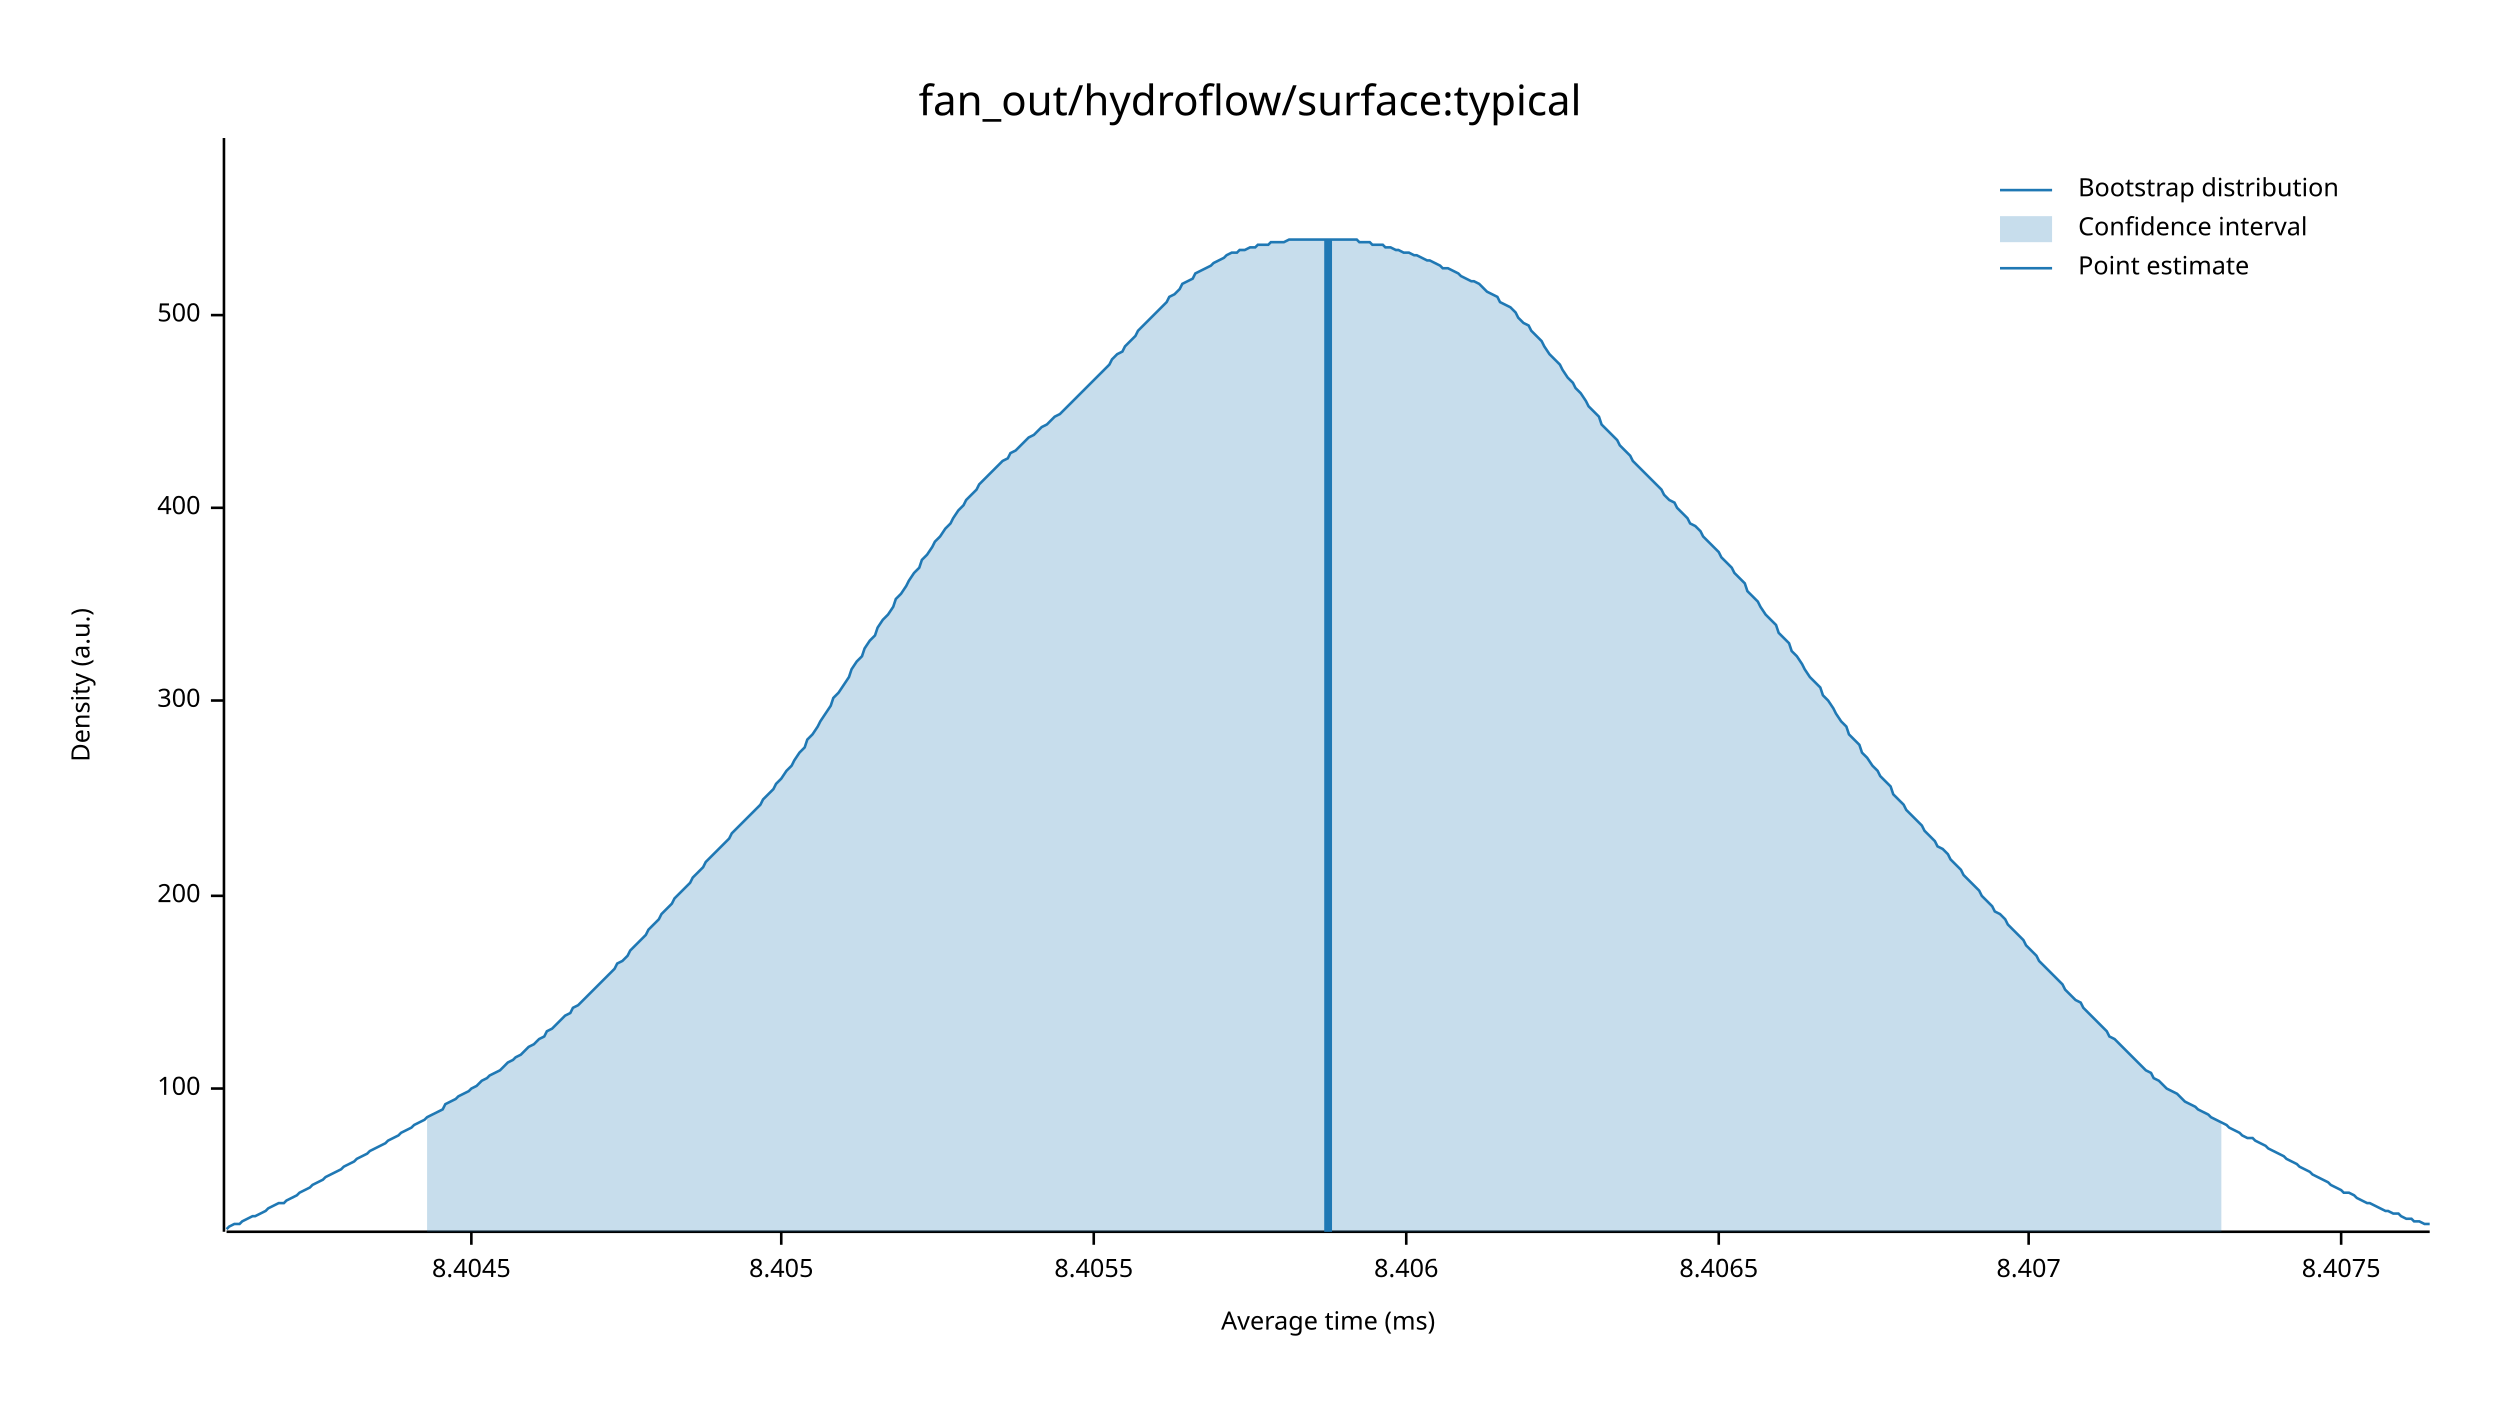
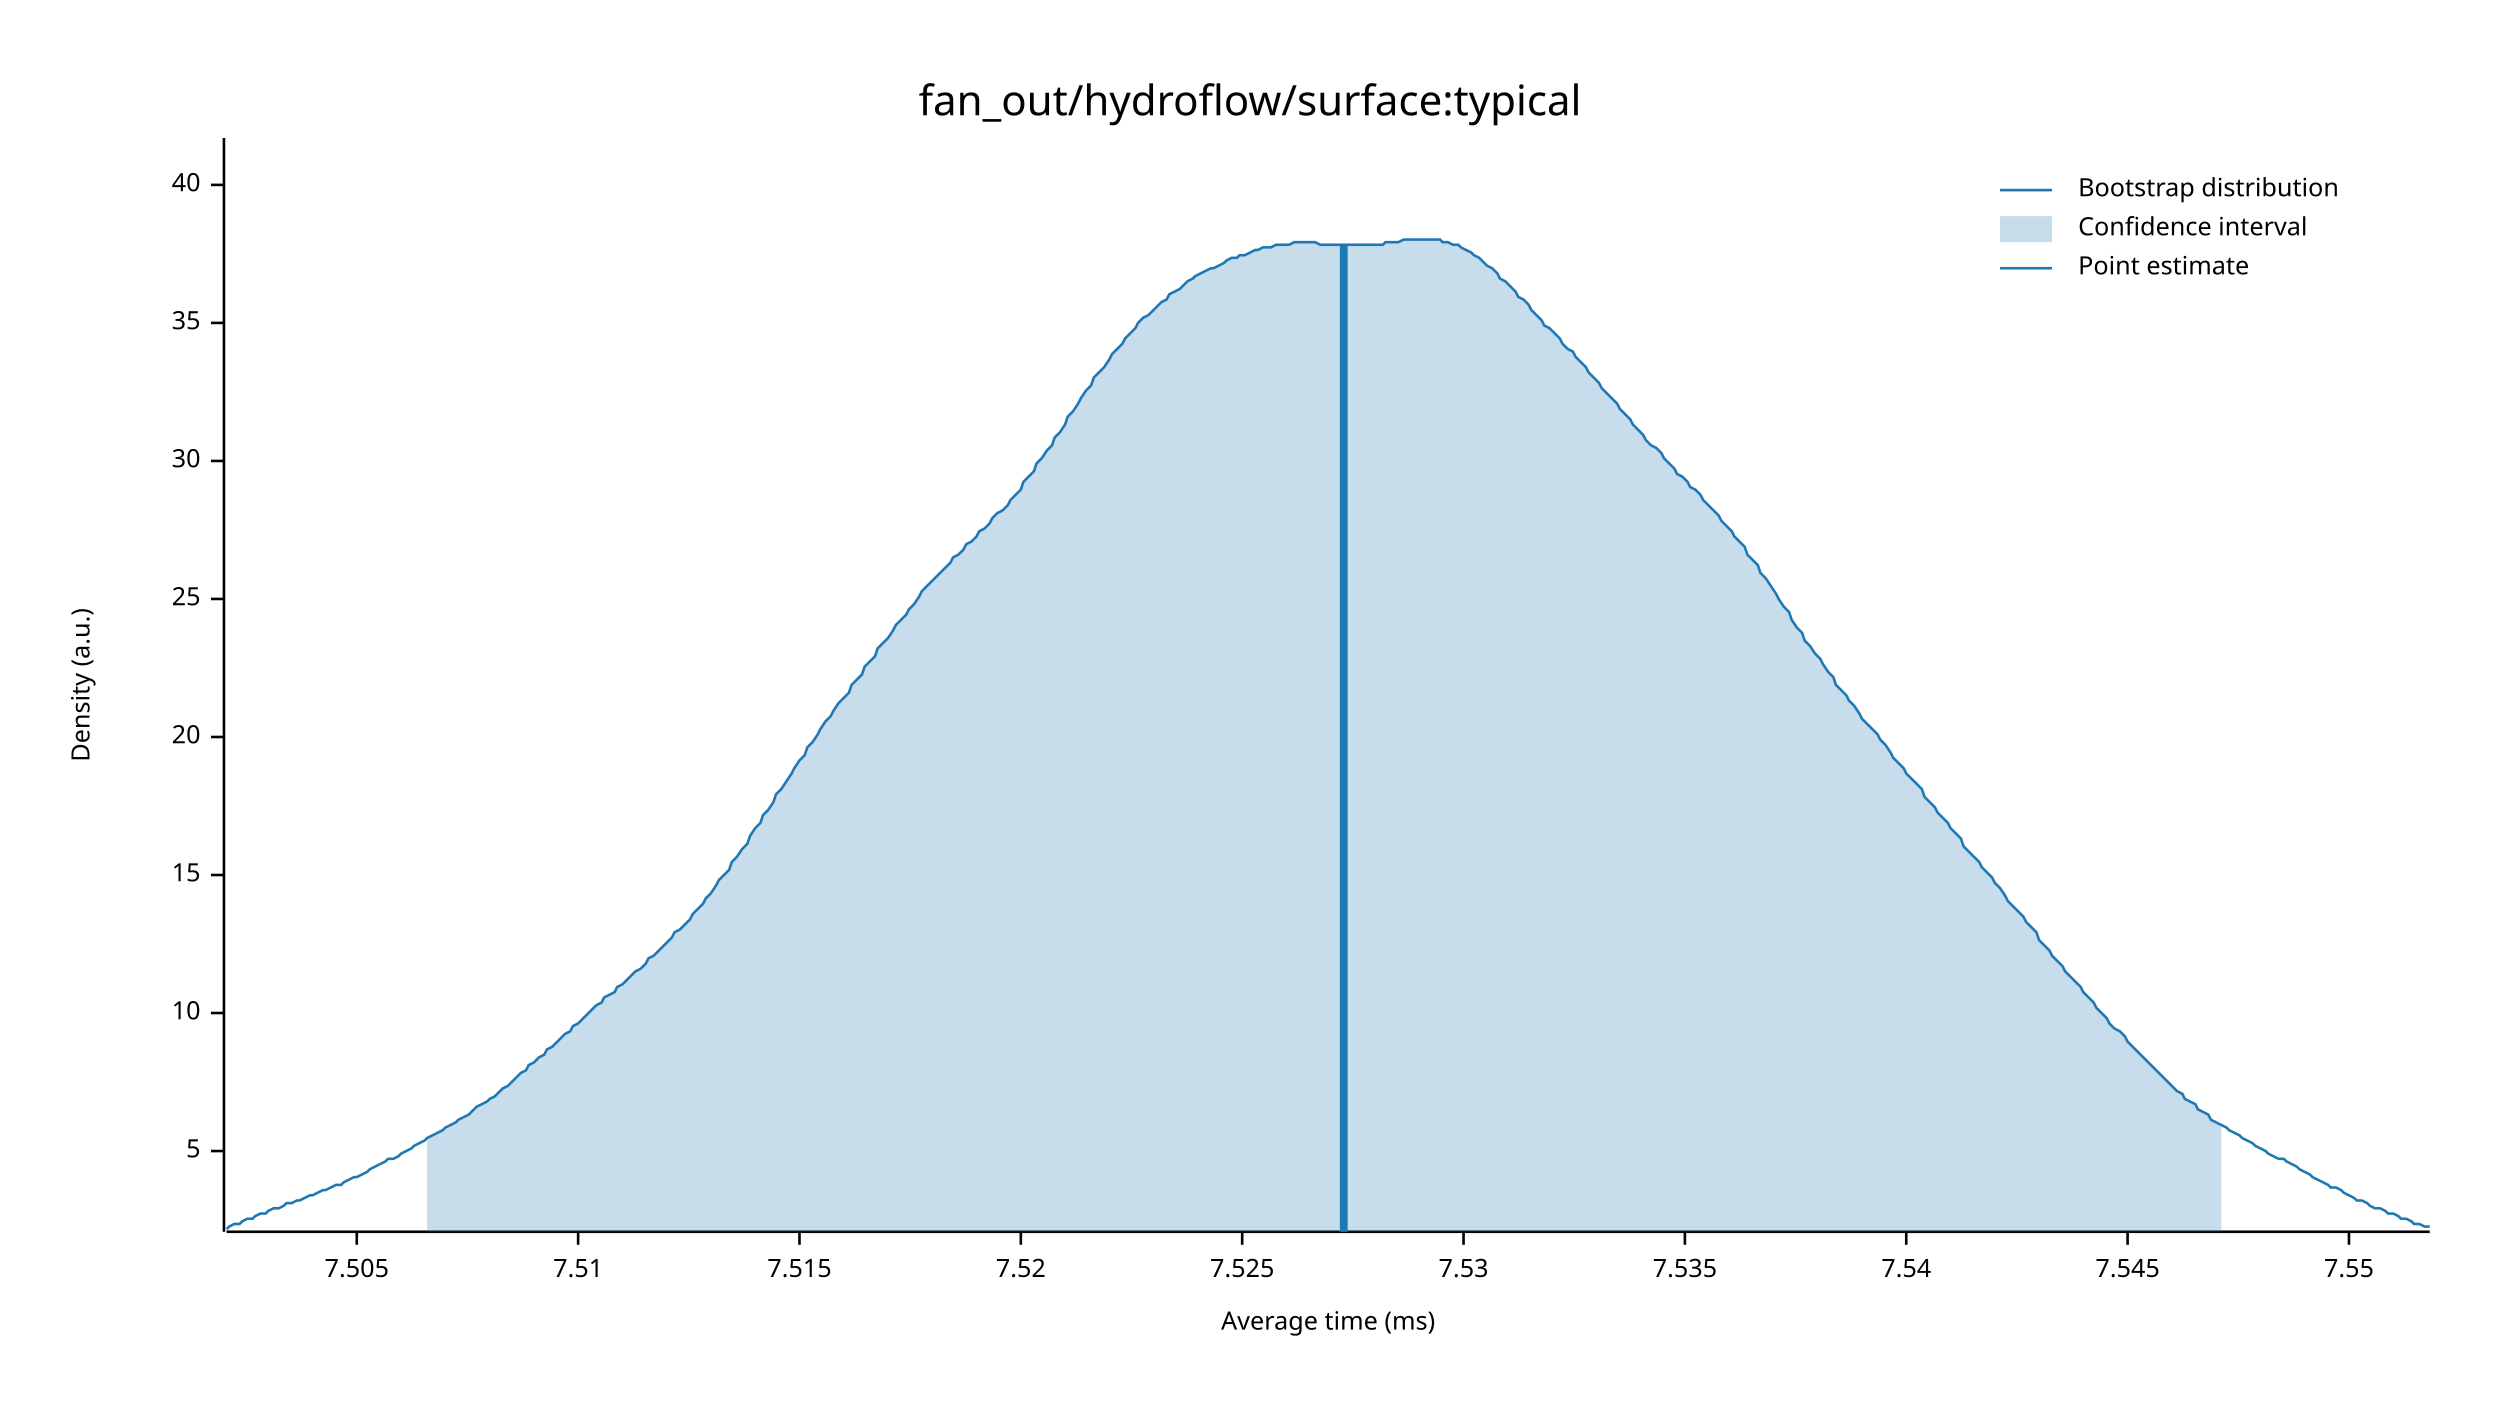
<svg xmlns="http://www.w3.org/2000/svg" width="960" height="540" viewBox="0 0 960 540">
  <text x="480" y="32" dy="0.76em" text-anchor="middle" font-family="sans-serif" font-size="16.129" opacity="1" fill="#000000">
fan_out/hydroflow/surface:typical
</text>
  <text x="27" y="263" dy="0.76em" text-anchor="middle" font-family="sans-serif" font-size="9.677" opacity="1" fill="#000000" transform="rotate(270, 27, 263)">
Density (a.u.)
</text>
  <text x="510" y="513" dy="-0.5ex" text-anchor="middle" font-family="sans-serif" font-size="9.677" opacity="1" fill="#000000">
Average time (ms)
</text>
  <polyline fill="none" opacity="1" stroke="#000000" stroke-width="1" points="86,53 86,473 " />
-   <text x="77" y="418" dy="0.5ex" text-anchor="end" font-family="sans-serif" font-size="9.677" opacity="1" fill="#000000">
- 100
+   <text x="77" y="442" dy="0.5ex" text-anchor="end" font-family="sans-serif" font-size="9.677" opacity="1" fill="#000000">
+ 5
</text>
-   <polyline fill="none" opacity="1" stroke="#000000" stroke-width="1" points="81,418 86,418 " />
-   <text x="77" y="344" dy="0.5ex" text-anchor="end" font-family="sans-serif" font-size="9.677" opacity="1" fill="#000000">
- 200
+   <polyline fill="none" opacity="1" stroke="#000000" stroke-width="1" points="81,442 86,442 " />
+   <text x="77" y="389" dy="0.5ex" text-anchor="end" font-family="sans-serif" font-size="9.677" opacity="1" fill="#000000">
+ 10
</text>
-   <polyline fill="none" opacity="1" stroke="#000000" stroke-width="1" points="81,344 86,344 " />
-   <text x="77" y="269" dy="0.5ex" text-anchor="end" font-family="sans-serif" font-size="9.677" opacity="1" fill="#000000">
- 300
+   <polyline fill="none" opacity="1" stroke="#000000" stroke-width="1" points="81,389 86,389 " />
+   <text x="77" y="336" dy="0.5ex" text-anchor="end" font-family="sans-serif" font-size="9.677" opacity="1" fill="#000000">
+ 15
</text>
-   <polyline fill="none" opacity="1" stroke="#000000" stroke-width="1" points="81,269 86,269 " />
-   <text x="77" y="195" dy="0.5ex" text-anchor="end" font-family="sans-serif" font-size="9.677" opacity="1" fill="#000000">
- 400
+   <polyline fill="none" opacity="1" stroke="#000000" stroke-width="1" points="81,336 86,336 " />
+   <text x="77" y="283" dy="0.5ex" text-anchor="end" font-family="sans-serif" font-size="9.677" opacity="1" fill="#000000">
+ 20
</text>
-   <polyline fill="none" opacity="1" stroke="#000000" stroke-width="1" points="81,195 86,195 " />
-   <text x="77" y="121" dy="0.5ex" text-anchor="end" font-family="sans-serif" font-size="9.677" opacity="1" fill="#000000">
- 500
+   <polyline fill="none" opacity="1" stroke="#000000" stroke-width="1" points="81,283 86,283 " />
+   <text x="77" y="230" dy="0.5ex" text-anchor="end" font-family="sans-serif" font-size="9.677" opacity="1" fill="#000000">
+ 25
</text>
-   <polyline fill="none" opacity="1" stroke="#000000" stroke-width="1" points="81,121 86,121 " />
+   <polyline fill="none" opacity="1" stroke="#000000" stroke-width="1" points="81,230 86,230 " />
+   <text x="77" y="177" dy="0.5ex" text-anchor="end" font-family="sans-serif" font-size="9.677" opacity="1" fill="#000000">
+ 30
+ </text>
+   <polyline fill="none" opacity="1" stroke="#000000" stroke-width="1" points="81,177 86,177 " />
+   <text x="77" y="124" dy="0.5ex" text-anchor="end" font-family="sans-serif" font-size="9.677" opacity="1" fill="#000000">
+ 35
+ </text>
+   <polyline fill="none" opacity="1" stroke="#000000" stroke-width="1" points="81,124 86,124 " />
+   <text x="77" y="71" dy="0.5ex" text-anchor="end" font-family="sans-serif" font-size="9.677" opacity="1" fill="#000000">
+ 40
+ </text>
+   <polyline fill="none" opacity="1" stroke="#000000" stroke-width="1" points="81,71 86,71 " />
  <polyline fill="none" opacity="1" stroke="#000000" stroke-width="1" points="87,473 933,473 " />
-   <text x="181" y="483" dy="0.76em" text-anchor="middle" font-family="sans-serif" font-size="9.677" opacity="1" fill="#000000">
- 8.4045
+   <text x="137" y="483" dy="0.76em" text-anchor="middle" font-family="sans-serif" font-size="9.677" opacity="1" fill="#000000">
+ 7.505
</text>
-   <polyline fill="none" opacity="1" stroke="#000000" stroke-width="1" points="181,473 181,478 " />
-   <text x="300" y="483" dy="0.76em" text-anchor="middle" font-family="sans-serif" font-size="9.677" opacity="1" fill="#000000">
- 8.405
+   <polyline fill="none" opacity="1" stroke="#000000" stroke-width="1" points="137,473 137,478 " />
+   <text x="222" y="483" dy="0.76em" text-anchor="middle" font-family="sans-serif" font-size="9.677" opacity="1" fill="#000000">
+ 7.51
</text>
-   <polyline fill="none" opacity="1" stroke="#000000" stroke-width="1" points="300,473 300,478 " />
-   <text x="420" y="483" dy="0.76em" text-anchor="middle" font-family="sans-serif" font-size="9.677" opacity="1" fill="#000000">
- 8.4055
+   <polyline fill="none" opacity="1" stroke="#000000" stroke-width="1" points="222,473 222,478 " />
+   <text x="307" y="483" dy="0.76em" text-anchor="middle" font-family="sans-serif" font-size="9.677" opacity="1" fill="#000000">
+ 7.515
</text>
-   <polyline fill="none" opacity="1" stroke="#000000" stroke-width="1" points="420,473 420,478 " />
-   <text x="540" y="483" dy="0.76em" text-anchor="middle" font-family="sans-serif" font-size="9.677" opacity="1" fill="#000000">
- 8.406
+   <polyline fill="none" opacity="1" stroke="#000000" stroke-width="1" points="307,473 307,478 " />
+   <text x="392" y="483" dy="0.76em" text-anchor="middle" font-family="sans-serif" font-size="9.677" opacity="1" fill="#000000">
+ 7.52
</text>
-   <polyline fill="none" opacity="1" stroke="#000000" stroke-width="1" points="540,473 540,478 " />
-   <text x="660" y="483" dy="0.76em" text-anchor="middle" font-family="sans-serif" font-size="9.677" opacity="1" fill="#000000">
- 8.4065
+   <polyline fill="none" opacity="1" stroke="#000000" stroke-width="1" points="392,473 392,478 " />
+   <text x="477" y="483" dy="0.76em" text-anchor="middle" font-family="sans-serif" font-size="9.677" opacity="1" fill="#000000">
+ 7.525
</text>
-   <polyline fill="none" opacity="1" stroke="#000000" stroke-width="1" points="660,473 660,478 " />
-   <text x="779" y="483" dy="0.76em" text-anchor="middle" font-family="sans-serif" font-size="9.677" opacity="1" fill="#000000">
- 8.407
+   <polyline fill="none" opacity="1" stroke="#000000" stroke-width="1" points="477,473 477,478 " />
+   <text x="562" y="483" dy="0.76em" text-anchor="middle" font-family="sans-serif" font-size="9.677" opacity="1" fill="#000000">
+ 7.53
</text>
-   <polyline fill="none" opacity="1" stroke="#000000" stroke-width="1" points="779,473 779,478 " />
-   <text x="899" y="483" dy="0.76em" text-anchor="middle" font-family="sans-serif" font-size="9.677" opacity="1" fill="#000000">
- 8.4075
+   <polyline fill="none" opacity="1" stroke="#000000" stroke-width="1" points="562,473 562,478 " />
+   <text x="647" y="483" dy="0.76em" text-anchor="middle" font-family="sans-serif" font-size="9.677" opacity="1" fill="#000000">
+ 7.535
</text>
-   <polyline fill="none" opacity="1" stroke="#000000" stroke-width="1" points="899,473 899,478 " />
-   <polyline fill="none" opacity="1" stroke="#1F78B4" stroke-width="1" points="87,472 88,471 90,470 92,470 93,469 95,468 97,467 98,467 100,466 102,465 103,464 105,463 107,462 109,462 110,461 112,460 114,459 115,458 117,457 119,456 120,455 122,454 124,453 125,452 127,451 129,450 131,449 132,448 134,447 136,446 137,445 139,444 141,443 142,442 144,441 146,440 148,439 149,438 151,437 153,436 154,435 156,434 158,433 159,432 161,431 163,430 164,429 166,428 168,427 170,426 171,424 173,423 175,422 176,421 178,420 180,419 181,418 183,417 185,415 187,414 188,413 190,412 192,411 193,410 195,408 197,407 198,406 200,405 202,403 203,402 205,401 207,399 209,398 210,396 212,395 214,393 215,392 217,390 219,389 220,387 222,386 224,384 226,382 227,381 229,379 231,377 232,376 234,374 236,372 237,370 239,369 241,367 242,365 244,363 246,361 248,359 249,357 251,355 253,353 254,351 256,349 258,347 259,345 261,343 263,341 265,339 266,337 268,335 270,333 271,331 273,329 275,327 276,326 278,324 280,322 281,320 283,318 285,316 287,314 288,313 290,311 292,309 293,307 295,305 297,303 298,301 300,299 302,296 304,294 305,292 307,289 309,287 310,284 312,282 314,279 315,277 317,274 319,271 320,268 322,266 324,263 326,260 327,257 329,254 331,252 332,249 334,246 336,244 337,241 339,238 341,236 343,233 344,230 346,228 348,225 349,223 351,220 353,218 354,215 356,213 358,210 359,208 361,206 363,203 365,201 366,199 368,196 370,194 371,192 373,190 375,188 376,186 378,184 380,182 381,181 383,179 385,177 387,176 388,174 390,173 392,171 393,170 395,168 397,167 398,166 400,164 402,163 404,161 405,160 407,159 409,157 410,156 412,154 414,152 415,151 417,149 419,147 420,146 422,144 424,142 426,140 427,138 429,136 431,135 432,133 434,131 436,129 437,127 439,125 441,123 443,121 444,120 446,118 448,116 449,114 451,113 453,111 454,109 456,108 458,107 459,105 461,104 463,103 465,102 466,101 468,100 470,99 471,98 473,97 475,97 476,96 478,96 480,95 482,95 483,94 485,94 487,94 488,93 490,93 492,93 493,93 495,92 497,92 498,92 500,92 502,92 504,92 505,92 507,92 509,92 510,92 512,92 514,92 515,92 517,92 519,92 521,92 522,93 524,93 526,93 527,94 529,94 531,94 532,95 534,95 536,96 537,96 539,97 541,97 543,98 544,98 546,99 548,100 549,100 551,101 553,102 554,103 556,103 558,104 560,105 561,106 563,107 565,108 566,108 568,109 570,111 571,112 573,113 575,114 576,116 578,117 580,118 582,120 583,122 585,124 587,125 588,127 590,129 592,131 593,133 595,136 597,138 599,140 600,142 602,145 604,147 605,149 607,151 609,154 610,156 612,158 614,160 615,163 617,165 619,167 621,169 622,171 624,173 626,175 627,177 629,179 631,181 632,182 634,184 636,186 638,188 639,190 641,192 643,193 644,195 646,197 648,199 649,201 651,202 653,204 654,206 656,208 658,210 660,212 661,214 663,216 665,218 666,220 668,222 670,224 671,227 673,229 675,231 676,233 678,236 680,238 682,240 683,243 685,245 687,247 688,250 690,252 692,255 693,257 695,260 697,262 699,264 700,267 702,269 704,272 705,274 707,277 709,279 710,282 712,284 714,286 715,289 717,291 719,294 721,296 722,298 724,300 726,302 727,305 729,307 731,309 732,311 734,313 736,315 738,317 739,319 741,321 743,323 744,325 746,326 748,328 749,330 751,332 753,334 754,336 756,338 758,340 760,342 761,344 763,346 765,348 766,350 768,351 770,353 771,355 773,357 775,359 777,361 778,363 780,365 782,367 783,369 785,371 787,373 788,374 790,376 792,378 793,380 795,382 797,384 799,385 800,387 802,389 804,391 805,392 807,394 809,396 810,398 812,399 814,401 816,403 817,404 819,406 821,408 822,409 824,411 826,412 827,414 829,415 831,417 832,418 834,419 836,420 838,422 839,423 841,424 843,425 844,426 846,427 848,428 849,429 851,430 853,431 855,432 856,433 858,434 860,435 861,436 863,437 865,437 866,438 868,439 870,440 871,441 873,442 875,443 877,444 878,445 880,446 882,447 883,448 885,449 887,450 888,451 890,452 892,453 894,454 895,455 897,456 899,457 900,458 902,458 904,459 905,460 907,461 909,462 910,462 912,463 914,464 916,465 917,465 919,466 921,466 922,467 924,468 926,468 927,469 929,469 931,470 933,470 " />
-   <polygon opacity="0.25" fill="#1F78B4" points="164,429 166,428 168,427 170,426 171,424 173,423 175,422 176,421 178,420 180,419 181,418 183,417 185,415 187,414 188,413 190,412 192,411 193,410 195,408 197,407 198,406 200,405 202,403 203,402 205,401 207,399 209,398 210,396 212,395 214,393 215,392 217,390 219,389 220,387 222,386 224,384 226,382 227,381 229,379 231,377 232,376 234,374 236,372 237,370 239,369 241,367 242,365 244,363 246,361 248,359 249,357 251,355 253,353 254,351 256,349 258,347 259,345 261,343 263,341 265,339 266,337 268,335 270,333 271,331 273,329 275,327 276,326 278,324 280,322 281,320 283,318 285,316 287,314 288,313 290,311 292,309 293,307 295,305 297,303 298,301 300,299 302,296 304,294 305,292 307,289 309,287 310,284 312,282 314,279 315,277 317,274 319,271 320,268 322,266 324,263 326,260 327,257 329,254 331,252 332,249 334,246 336,244 337,241 339,238 341,236 343,233 344,230 346,228 348,225 349,223 351,220 353,218 354,215 356,213 358,210 359,208 361,206 363,203 365,201 366,199 368,196 370,194 371,192 373,190 375,188 376,186 378,184 380,182 381,181 383,179 385,177 387,176 388,174 390,173 392,171 393,170 395,168 397,167 398,166 400,164 402,163 404,161 405,160 407,159 409,157 410,156 412,154 414,152 415,151 417,149 419,147 420,146 422,144 424,142 426,140 427,138 429,136 431,135 432,133 434,131 436,129 437,127 439,125 441,123 443,121 444,120 446,118 448,116 449,114 451,113 453,111 454,109 456,108 458,107 459,105 461,104 463,103 465,102 466,101 468,100 470,99 471,98 473,97 475,97 476,96 478,96 480,95 482,95 483,94 485,94 487,94 488,93 490,93 492,93 493,93 495,92 497,92 498,92 500,92 502,92 504,92 505,92 507,92 509,92 510,92 512,92 514,92 515,92 517,92 519,92 521,92 522,93 524,93 526,93 527,94 529,94 531,94 532,95 534,95 536,96 537,96 539,97 541,97 543,98 544,98 546,99 548,100 549,100 551,101 553,102 554,103 556,103 558,104 560,105 561,106 563,107 565,108 566,108 568,109 570,111 571,112 573,113 575,114 576,116 578,117 580,118 582,120 583,122 585,124 587,125 588,127 590,129 592,131 593,133 595,136 597,138 599,140 600,142 602,145 604,147 605,149 607,151 609,154 610,156 612,158 614,160 615,163 617,165 619,167 621,169 622,171 624,173 626,175 627,177 629,179 631,181 632,182 634,184 636,186 638,188 639,190 641,192 643,193 644,195 646,197 648,199 649,201 651,202 653,204 654,206 656,208 658,210 660,212 661,214 663,216 665,218 666,220 668,222 670,224 671,227 673,229 675,231 676,233 678,236 680,238 682,240 683,243 685,245 687,247 688,250 690,252 692,255 693,257 695,260 697,262 699,264 700,267 702,269 704,272 705,274 707,277 709,279 710,282 712,284 714,286 715,289 717,291 719,294 721,296 722,298 724,300 726,302 727,305 729,307 731,309 732,311 734,313 736,315 738,317 739,319 741,321 743,323 744,325 746,326 748,328 749,330 751,332 753,334 754,336 756,338 758,340 760,342 761,344 763,346 765,348 766,350 768,351 770,353 771,355 773,357 775,359 777,361 778,363 780,365 782,367 783,369 785,371 787,373 788,374 790,376 792,378 793,380 795,382 797,384 799,385 800,387 802,389 804,391 805,392 807,394 809,396 810,398 812,399 814,401 816,403 817,404 819,406 821,408 822,409 824,411 826,412 827,414 829,415 831,417 832,418 834,419 836,420 838,422 839,423 841,424 843,425 844,426 846,427 848,428 849,429 851,430 853,431 853,473 164,473 " />
-   <polyline fill="none" opacity="1" stroke="#1F78B4" stroke-width="3" points="510,473 510,92 " />
+   <polyline fill="none" opacity="1" stroke="#000000" stroke-width="1" points="647,473 647,478 " />
+   <text x="732" y="483" dy="0.76em" text-anchor="middle" font-family="sans-serif" font-size="9.677" opacity="1" fill="#000000">
+ 7.54
+ </text>
+   <polyline fill="none" opacity="1" stroke="#000000" stroke-width="1" points="732,473 732,478 " />
+   <text x="817" y="483" dy="0.76em" text-anchor="middle" font-family="sans-serif" font-size="9.677" opacity="1" fill="#000000">
+ 7.545
+ </text>
+   <polyline fill="none" opacity="1" stroke="#000000" stroke-width="1" points="817,473 817,478 " />
+   <text x="902" y="483" dy="0.76em" text-anchor="middle" font-family="sans-serif" font-size="9.677" opacity="1" fill="#000000">
+ 7.55
+ </text>
+   <polyline fill="none" opacity="1" stroke="#000000" stroke-width="1" points="902,473 902,478 " />
+   <polyline fill="none" opacity="1" stroke="#1F78B4" stroke-width="1" points="87,472 88,471 90,470 92,470 93,469 95,468 97,468 98,467 100,466 102,466 103,465 105,464 107,464 109,463 110,462 112,462 114,461 115,461 117,460 119,459 120,459 122,458 124,457 125,457 127,456 129,455 131,455 132,454 134,453 136,452 137,452 139,451 141,450 142,449 144,448 146,447 148,446 149,445 151,445 153,444 154,443 156,442 158,441 159,440 161,439 163,438 164,437 166,436 168,435 170,434 171,433 173,432 175,431 176,430 178,429 180,428 181,427 183,425 185,424 187,423 188,422 190,421 192,419 193,418 195,417 197,415 198,414 200,412 202,411 203,409 205,408 207,406 209,405 210,403 212,402 214,400 215,399 217,397 219,396 220,394 222,393 224,391 226,389 227,388 229,386 231,385 232,383 234,382 236,381 237,379 239,378 241,376 242,375 244,373 246,372 248,370 249,368 251,367 253,365 254,364 256,362 258,360 259,358 261,357 263,355 265,353 266,351 268,349 270,347 271,345 273,343 275,340 276,338 278,336 280,334 281,331 283,329 285,326 287,324 288,321 290,318 292,316 293,313 295,311 297,308 298,305 300,303 302,300 304,297 305,295 307,292 309,290 310,287 312,285 314,282 315,280 317,277 319,275 320,273 322,270 324,268 326,266 327,263 329,261 331,259 332,256 334,254 336,252 337,249 339,247 341,245 343,242 344,240 346,238 348,236 349,234 351,232 353,229 354,227 356,225 358,223 359,222 361,220 363,218 365,216 366,214 368,213 370,211 371,209 373,208 375,206 376,204 378,203 380,201 381,199 383,197 385,196 387,194 388,192 390,190 392,188 393,185 395,183 397,181 398,178 400,176 402,173 404,171 405,168 407,166 409,163 410,160 412,158 414,155 415,153 417,150 419,148 420,145 422,143 424,141 426,138 427,136 429,134 431,132 432,130 434,128 436,126 437,124 439,122 441,121 443,119 444,118 446,116 448,115 449,113 451,112 453,111 454,110 456,108 458,107 459,106 461,105 463,104 465,103 466,103 468,102 470,101 471,100 473,99 475,99 476,98 478,98 480,97 482,96 483,96 485,95 487,95 488,95 490,94 492,94 493,94 495,94 497,93 498,93 500,93 502,93 504,93 505,93 507,94 509,94 510,94 512,94 514,94 515,94 517,94 519,94 521,94 522,94 524,94 526,94 527,94 529,94 531,94 532,93 534,93 536,93 537,93 539,92 541,92 543,92 544,92 546,92 548,92 549,92 551,92 553,92 554,93 556,93 558,94 560,94 561,95 563,96 565,97 566,98 568,99 570,101 571,102 573,103 575,105 576,107 578,108 580,110 582,112 583,114 585,115 587,117 588,119 590,121 592,123 593,125 595,126 597,128 599,130 600,132 602,134 604,135 605,137 607,139 609,141 610,143 612,145 614,147 615,149 617,151 619,153 621,155 622,157 624,159 626,161 627,163 629,165 631,167 632,169 634,171 636,172 638,174 639,176 641,178 643,180 644,182 646,183 648,185 649,187 651,188 653,190 654,192 656,194 658,196 660,198 661,200 663,202 665,204 666,206 668,208 670,210 671,213 673,215 675,217 676,220 678,222 680,225 682,228 683,230 685,233 687,235 688,238 690,241 692,243 693,246 695,248 697,251 699,253 700,255 702,258 704,260 705,263 707,265 709,267 710,269 712,271 714,274 715,276 717,278 719,280 721,282 722,284 724,286 726,289 727,291 729,293 731,295 732,297 734,299 736,301 738,303 739,306 741,308 743,310 744,312 746,314 748,316 749,318 751,320 753,322 754,325 756,327 758,329 760,331 761,333 763,335 765,337 766,339 768,341 770,344 771,346 773,348 775,350 777,352 778,354 780,356 782,358 783,361 785,363 787,365 788,367 790,369 792,371 793,373 795,375 797,377 799,379 800,381 802,383 804,385 805,387 807,389 809,391 810,393 812,395 814,396 816,398 817,400 819,402 821,404 822,405 824,407 826,409 827,410 829,412 831,414 832,415 834,417 836,419 838,420 839,422 841,423 843,424 844,426 846,427 848,428 849,430 851,431 853,432 855,433 856,434 858,435 860,436 861,437 863,438 865,439 866,440 868,441 870,442 871,443 873,444 875,445 877,445 878,446 880,447 882,448 883,449 885,450 887,451 888,452 890,453 892,454 894,455 895,456 897,456 899,457 900,458 902,459 904,460 905,461 907,461 909,462 910,463 912,464 914,464 916,465 917,466 919,466 921,467 922,468 924,468 926,469 927,470 929,470 931,471 933,471 " />
+   <polygon opacity="0.25" fill="#1F78B4" points="164,437 166,436 168,435 170,434 171,433 173,432 175,431 176,430 178,429 180,428 181,427 183,425 185,424 187,423 188,422 190,421 192,419 193,418 195,417 197,415 198,414 200,412 202,411 203,409 205,408 207,406 209,405 210,403 212,402 214,400 215,399 217,397 219,396 220,394 222,393 224,391 226,389 227,388 229,386 231,385 232,383 234,382 236,381 237,379 239,378 241,376 242,375 244,373 246,372 248,370 249,368 251,367 253,365 254,364 256,362 258,360 259,358 261,357 263,355 265,353 266,351 268,349 270,347 271,345 273,343 275,340 276,338 278,336 280,334 281,331 283,329 285,326 287,324 288,321 290,318 292,316 293,313 295,311 297,308 298,305 300,303 302,300 304,297 305,295 307,292 309,290 310,287 312,285 314,282 315,280 317,277 319,275 320,273 322,270 324,268 326,266 327,263 329,261 331,259 332,256 334,254 336,252 337,249 339,247 341,245 343,242 344,240 346,238 348,236 349,234 351,232 353,229 354,227 356,225 358,223 359,222 361,220 363,218 365,216 366,214 368,213 370,211 371,209 373,208 375,206 376,204 378,203 380,201 381,199 383,197 385,196 387,194 388,192 390,190 392,188 393,185 395,183 397,181 398,178 400,176 402,173 404,171 405,168 407,166 409,163 410,160 412,158 414,155 415,153 417,150 419,148 420,145 422,143 424,141 426,138 427,136 429,134 431,132 432,130 434,128 436,126 437,124 439,122 441,121 443,119 444,118 446,116 448,115 449,113 451,112 453,111 454,110 456,108 458,107 459,106 461,105 463,104 465,103 466,103 468,102 470,101 471,100 473,99 475,99 476,98 478,98 480,97 482,96 483,96 485,95 487,95 488,95 490,94 492,94 493,94 495,94 497,93 498,93 500,93 502,93 504,93 505,93 507,94 509,94 510,94 512,94 514,94 515,94 517,94 519,94 521,94 522,94 524,94 526,94 527,94 529,94 531,94 532,93 534,93 536,93 537,93 539,92 541,92 543,92 544,92 546,92 548,92 549,92 551,92 553,92 554,93 556,93 558,94 560,94 561,95 563,96 565,97 566,98 568,99 570,101 571,102 573,103 575,105 576,107 578,108 580,110 582,112 583,114 585,115 587,117 588,119 590,121 592,123 593,125 595,126 597,128 599,130 600,132 602,134 604,135 605,137 607,139 609,141 610,143 612,145 614,147 615,149 617,151 619,153 621,155 622,157 624,159 626,161 627,163 629,165 631,167 632,169 634,171 636,172 638,174 639,176 641,178 643,180 644,182 646,183 648,185 649,187 651,188 653,190 654,192 656,194 658,196 660,198 661,200 663,202 665,204 666,206 668,208 670,210 671,213 673,215 675,217 676,220 678,222 680,225 682,228 683,230 685,233 687,235 688,238 690,241 692,243 693,246 695,248 697,251 699,253 700,255 702,258 704,260 705,263 707,265 709,267 710,269 712,271 714,274 715,276 717,278 719,280 721,282 722,284 724,286 726,289 727,291 729,293 731,295 732,297 734,299 736,301 738,303 739,306 741,308 743,310 744,312 746,314 748,316 749,318 751,320 753,322 754,325 756,327 758,329 760,331 761,333 763,335 765,337 766,339 768,341 770,344 771,346 773,348 775,350 777,352 778,354 780,356 782,358 783,361 785,363 787,365 788,367 790,369 792,371 793,373 795,375 797,377 799,379 800,381 802,383 804,385 805,387 807,389 809,391 810,393 812,395 814,396 816,398 817,400 819,402 821,404 822,405 824,407 826,409 827,410 829,412 831,414 832,415 834,417 836,419 838,420 839,422 841,423 843,424 844,426 846,427 848,428 849,430 851,431 853,432 853,473 164,473 " />
+   <polyline fill="none" opacity="1" stroke="#1F78B4" stroke-width="3" points="516,473 516,94 " />
  <text x="798" y="68" dy="0.76em" text-anchor="start" font-family="sans-serif" font-size="9.677" opacity="1" fill="#000000">
Bootstrap distribution
</text>
  <text x="798" y="83" dy="0.76em" text-anchor="start" font-family="sans-serif" font-size="9.677" opacity="1" fill="#000000">
Confidence interval
</text>
  <text x="798" y="98" dy="0.76em" text-anchor="start" font-family="sans-serif" font-size="9.677" opacity="1" fill="#000000">
Point estimate
</text>
  <polyline fill="none" opacity="1" stroke="#1F78B4" stroke-width="1" points="768,73 788,73 " />
  <rect x="768" y="83" width="20" height="10" opacity="0.25" fill="#1F78B4" stroke="none" />
  <polyline fill="none" opacity="1" stroke="#1F78B4" stroke-width="1" points="768,103 788,103 " />
</svg>
